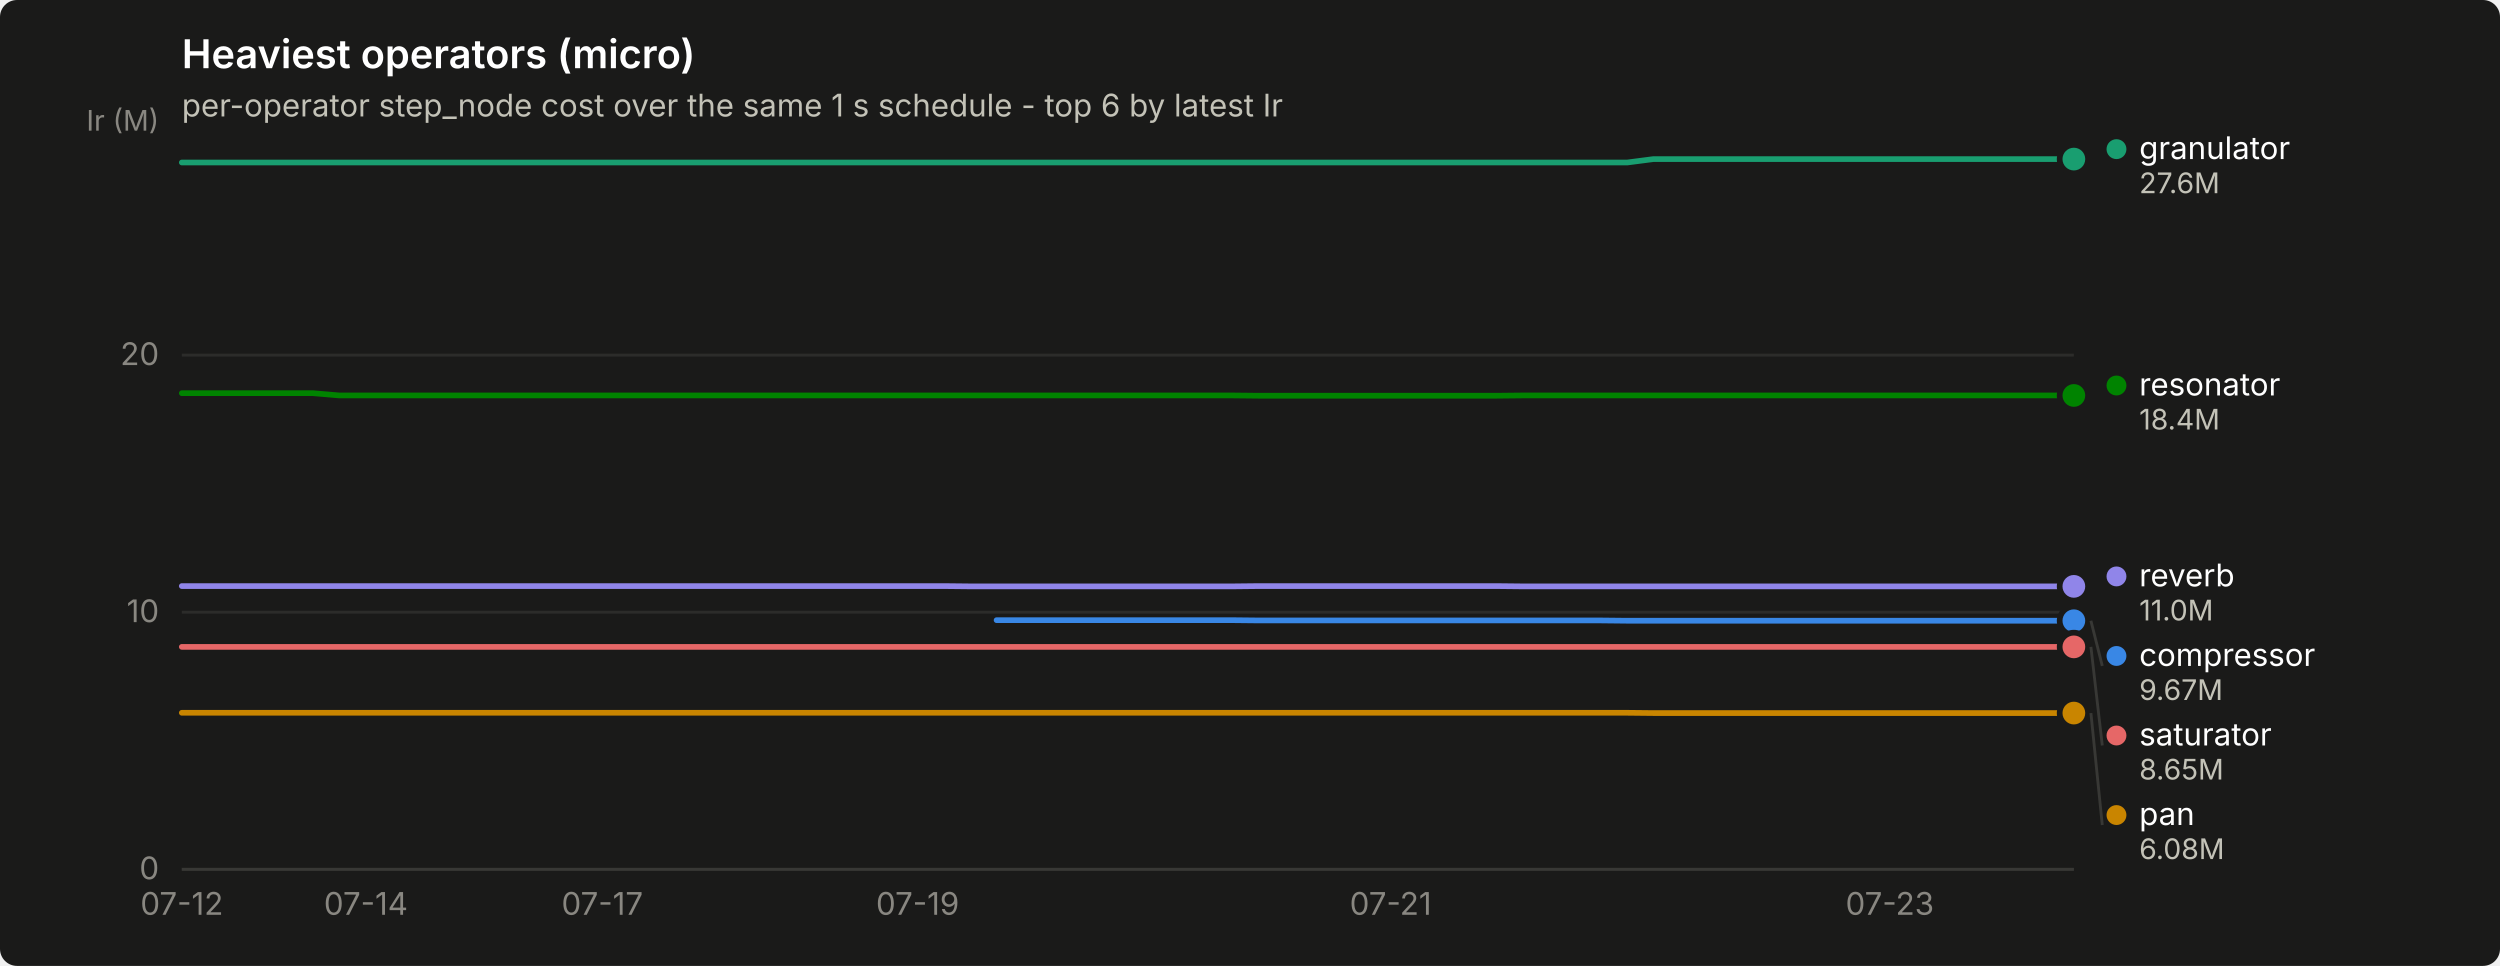
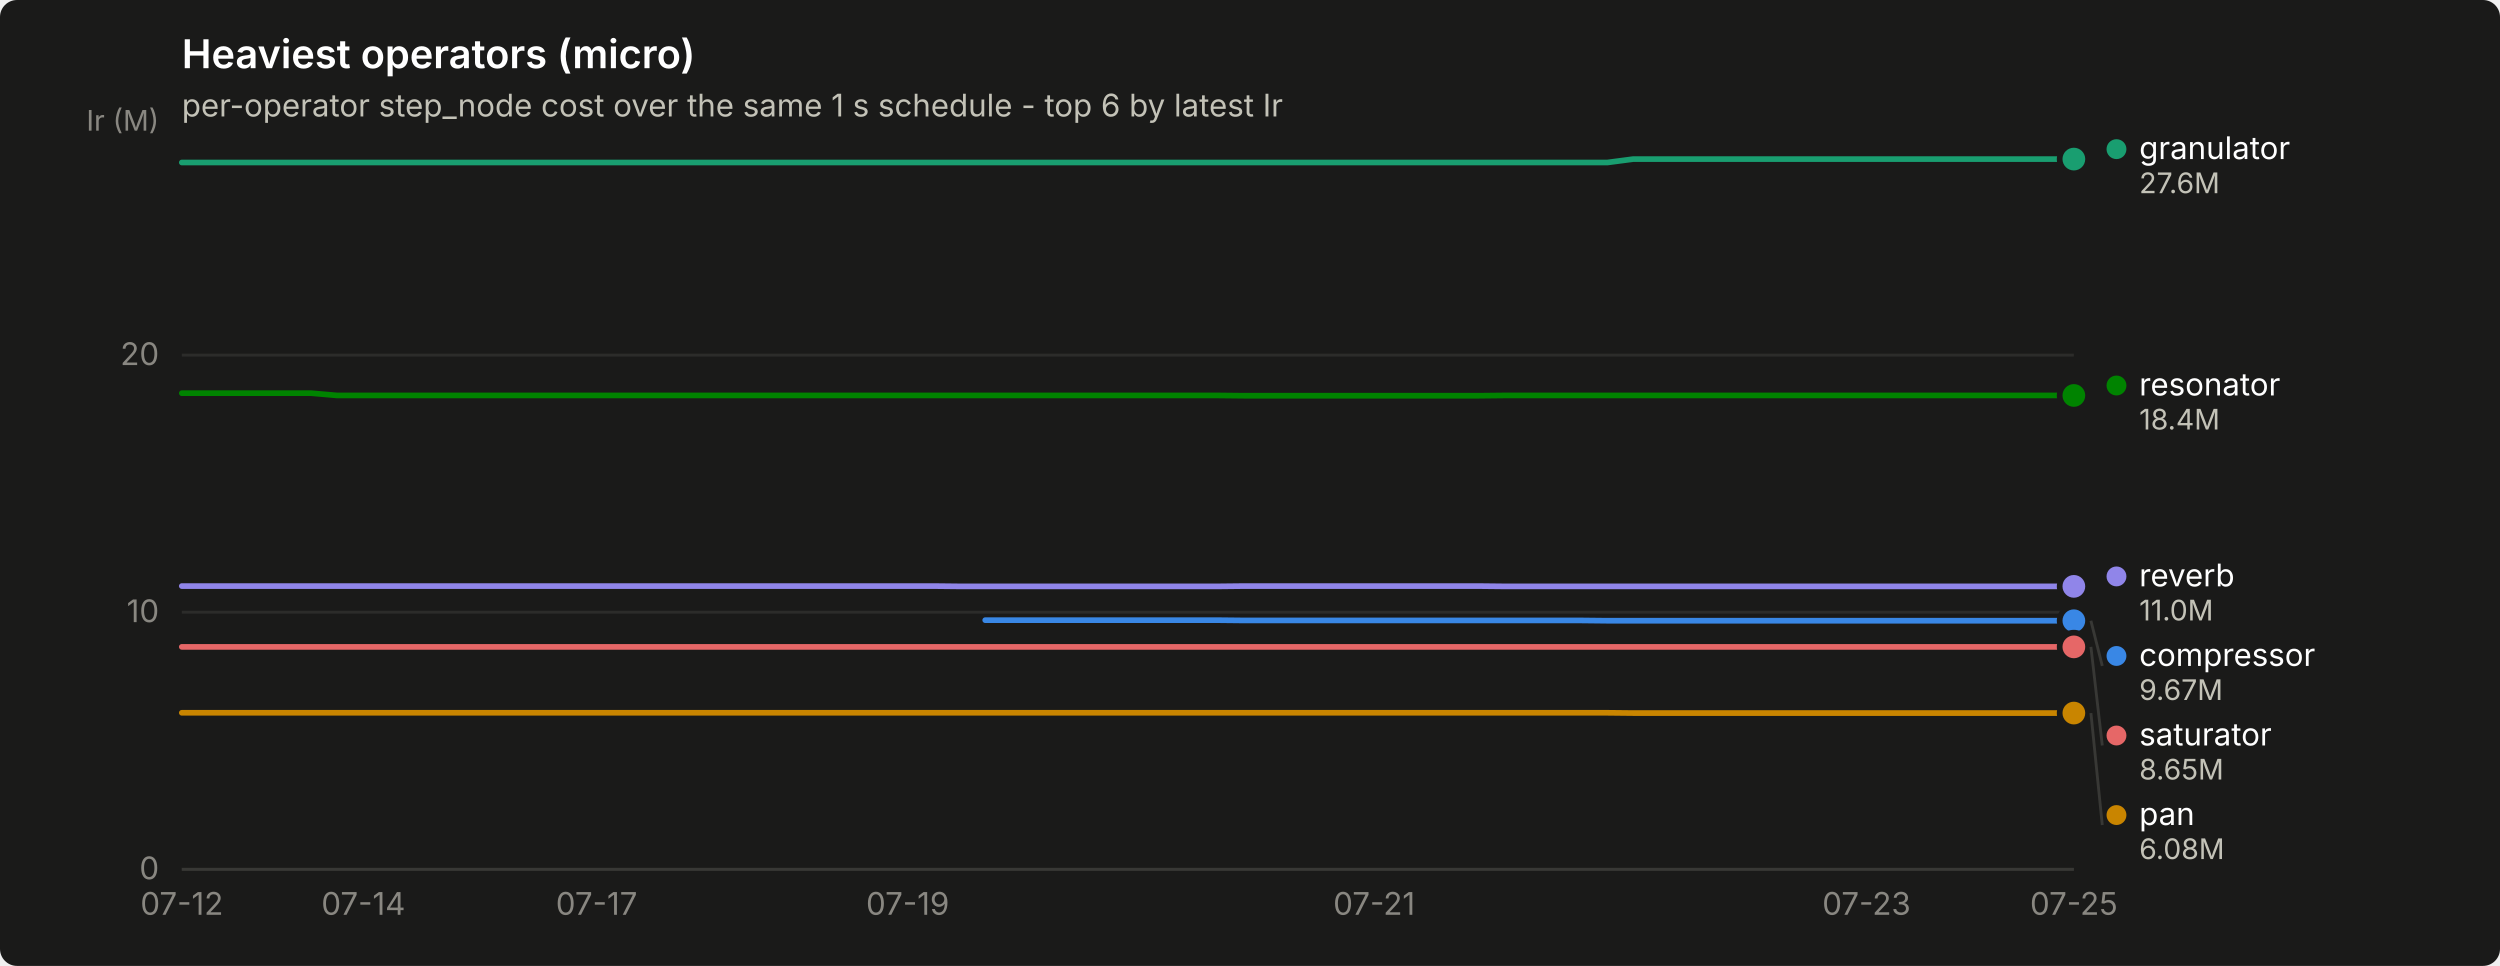
<svg xmlns="http://www.w3.org/2000/svg" width="880" height="340" viewBox="0 0 880 340" role="img" aria-label="Heaviest operators (micro)">
  <rect width="880" height="340" rx="6" fill="#1a1a19" />
  <text x="64" y="24" font-family="system-ui, -apple-system, &quot;Segoe UI&quot;, sans-serif" font-size="14" font-weight="600" fill="#ffffff">Heaviest operators (micro)</text>
  <text x="64" y="41" font-family="system-ui, -apple-system, &quot;Segoe UI&quot;, sans-serif" font-size="11" fill="#c3c2b7">per-operator step_node cost over the same 1 s schedule - top 6 by latest Ir</text>
  <line x1="64" y1="306.0" x2="730" y2="306.0" stroke="#2c2c2a" stroke-width="1" />
  <text x="56" y="309.5" text-anchor="end" font-family="system-ui, -apple-system, &quot;Segoe UI&quot;, sans-serif" font-size="11" style="font-variant-numeric: tabular-nums" fill="#898781">0</text>
  <line x1="64" y1="215.5" x2="730" y2="215.5" stroke="#2c2c2a" stroke-width="1" />
  <text x="56" y="219.0" text-anchor="end" font-family="system-ui, -apple-system, &quot;Segoe UI&quot;, sans-serif" font-size="11" style="font-variant-numeric: tabular-nums" fill="#898781">10</text>
  <line x1="64" y1="125.0" x2="730" y2="125.0" stroke="#2c2c2a" stroke-width="1" />
  <text x="56" y="128.5" text-anchor="end" font-family="system-ui, -apple-system, &quot;Segoe UI&quot;, sans-serif" font-size="11" style="font-variant-numeric: tabular-nums" fill="#898781">20</text>
  <text x="56" y="46" text-anchor="end" font-family="system-ui, -apple-system, &quot;Segoe UI&quot;, sans-serif" font-size="10" fill="#898781">Ir (M)</text>
  <line x1="64" y1="306" x2="730" y2="306" stroke="#383835" stroke-width="1" />
  <text x="64.0" y="322" text-anchor="middle" font-family="system-ui, -apple-system, &quot;Segoe UI&quot;, sans-serif" font-size="11" style="font-variant-numeric: tabular-nums" fill="#898781">07-12</text>
-   <text x="128.8" y="322" text-anchor="middle" font-family="system-ui, -apple-system, &quot;Segoe UI&quot;, sans-serif" font-size="11" style="font-variant-numeric: tabular-nums" fill="#898781">07-14</text>
-   <text x="212.0" y="322" text-anchor="middle" font-family="system-ui, -apple-system, &quot;Segoe UI&quot;, sans-serif" font-size="11" style="font-variant-numeric: tabular-nums" fill="#898781">07-17</text>
-   <text x="323.0" y="322" text-anchor="middle" font-family="system-ui, -apple-system, &quot;Segoe UI&quot;, sans-serif" font-size="11" style="font-variant-numeric: tabular-nums" fill="#898781">07-19</text>
-   <text x="489.5" y="322" text-anchor="middle" font-family="system-ui, -apple-system, &quot;Segoe UI&quot;, sans-serif" font-size="11" style="font-variant-numeric: tabular-nums" fill="#898781">07-21</text>
-   <text x="665.2" y="322" text-anchor="middle" font-family="system-ui, -apple-system, &quot;Segoe UI&quot;, sans-serif" font-size="11" style="font-variant-numeric: tabular-nums" fill="#898781">07-23</text>
-   <path d="M350.8,218.3 L360.0,218.3 L369.2,218.3 L378.5,218.3 L387.8,218.3 L397.0,218.3 L406.2,218.3 L415.5,218.3 L424.8,218.3 L434.0,218.3 L443.2,218.4 L452.5,218.4 L461.8,218.4 L471.0,218.4 L480.2,218.4 L489.5,218.4 L498.8,218.4 L508.0,218.4 L517.2,218.4 L526.5,218.4 L535.8,218.4 L545.0,218.4 L554.2,218.4 L563.5,218.4 L572.8,218.5 L582.0,218.5 L591.2,218.5 L600.5,218.5 L609.8,218.5 L619.0,218.5 L628.2,218.5 L637.5,218.5 L646.8,218.5 L656.0,218.5 L665.2,218.5 L674.5,218.5 L683.8,218.5 L693.0,218.5 L702.2,218.5 L711.5,218.5 L720.8,218.5 L730.0,218.5" fill="none" stroke="#3987e5" stroke-width="2" stroke-linejoin="round" stroke-linecap="round" />
+   <text x="127.9" y="322" text-anchor="middle" font-family="system-ui, -apple-system, &quot;Segoe UI&quot;, sans-serif" font-size="11" style="font-variant-numeric: tabular-nums" fill="#898781">07-14</text>
+   <text x="210.0" y="322" text-anchor="middle" font-family="system-ui, -apple-system, &quot;Segoe UI&quot;, sans-serif" font-size="11" style="font-variant-numeric: tabular-nums" fill="#898781">07-17</text>
+   <text x="319.5" y="322" text-anchor="middle" font-family="system-ui, -apple-system, &quot;Segoe UI&quot;, sans-serif" font-size="11" style="font-variant-numeric: tabular-nums" fill="#898781">07-19</text>
+   <text x="483.7" y="322" text-anchor="middle" font-family="system-ui, -apple-system, &quot;Segoe UI&quot;, sans-serif" font-size="11" style="font-variant-numeric: tabular-nums" fill="#898781">07-21</text>
+   <text x="657.0" y="322" text-anchor="middle" font-family="system-ui, -apple-system, &quot;Segoe UI&quot;, sans-serif" font-size="11" style="font-variant-numeric: tabular-nums" fill="#898781">07-23</text>
+   <text x="730.0" y="322" text-anchor="middle" font-family="system-ui, -apple-system, &quot;Segoe UI&quot;, sans-serif" font-size="11" style="font-variant-numeric: tabular-nums" fill="#898781">07-25</text>
+   <path d="M346.8,218.3 L355.9,218.3 L365.1,218.3 L374.2,218.3 L383.3,218.3 L392.4,218.3 L401.6,218.3 L410.7,218.3 L419.8,218.3 L428.9,218.3 L438.1,218.4 L447.2,218.4 L456.3,218.4 L465.4,218.4 L474.5,218.4 L483.7,218.4 L492.8,218.4 L501.9,218.4 L511.0,218.4 L520.2,218.4 L529.3,218.4 L538.4,218.4 L547.5,218.4 L556.7,218.4 L565.8,218.5 L574.9,218.5 L584.0,218.5 L593.2,218.5 L602.3,218.5 L611.4,218.5 L620.5,218.5 L629.6,218.5 L638.8,218.5 L647.9,218.5 L657.0,218.5 L666.1,218.5 L675.3,218.5 L684.4,218.5 L693.5,218.5 L702.6,218.5 L711.8,218.5 L720.9,218.5 L730.0,218.5" fill="none" stroke="#3987e5" stroke-width="2" stroke-linejoin="round" stroke-linecap="round" />
  <circle cx="730.0" cy="218.5" r="6" fill="#1a1a19" />
  <circle cx="730.0" cy="218.5" r="4" fill="#3987e5" />
-   <path d="M64.0,57.2 L73.2,57.2 L82.5,57.2 L91.8,57.2 L101.0,57.2 L110.2,57.2 L119.5,57.2 L128.8,57.2 L138.0,57.2 L147.2,57.2 L156.5,57.2 L165.8,57.2 L175.0,57.2 L184.2,57.2 L193.5,57.2 L202.8,57.2 L212.0,57.2 L221.2,57.2 L230.5,57.2 L239.8,57.2 L249.0,57.2 L258.2,57.2 L267.5,57.2 L276.8,57.2 L286.0,57.2 L295.2,57.2 L304.5,57.2 L313.8,57.2 L323.0,57.2 L332.2,57.2 L341.5,57.2 L350.8,57.2 L360.0,57.2 L369.2,57.2 L378.5,57.2 L387.8,57.2 L397.0,57.2 L406.2,57.2 L415.5,57.2 L424.8,57.2 L434.0,57.2 L443.2,57.2 L452.5,57.2 L461.8,57.2 L471.0,57.2 L480.2,57.2 L489.5,57.2 L498.8,57.2 L508.0,57.2 L517.2,57.2 L526.5,57.2 L535.8,57.2 L545.0,57.2 L554.2,57.2 L563.5,57.2 L572.8,57.2 L582.0,56.0 L591.2,56.0 L600.5,56.0 L609.8,56.0 L619.0,56.0 L628.2,56.0 L637.5,56.0 L646.8,56.0 L656.0,56.0 L665.2,56.0 L674.5,56.0 L683.8,56.0 L693.0,56.0 L702.2,56.0 L711.5,56.0 L720.8,56.0 L730.0,56.0" fill="none" stroke="#199e70" stroke-width="2" stroke-linejoin="round" stroke-linecap="round" />
+   <path d="M64.0,57.2 L73.1,57.2 L82.2,57.2 L91.4,57.2 L100.5,57.2 L109.6,57.2 L118.7,57.2 L127.9,57.2 L137.0,57.2 L146.1,57.2 L155.2,57.2 L164.4,57.2 L173.5,57.2 L182.6,57.2 L191.7,57.2 L200.8,57.2 L210.0,57.2 L219.1,57.2 L228.2,57.2 L237.3,57.2 L246.5,57.2 L255.6,57.2 L264.7,57.2 L273.8,57.2 L283.0,57.2 L292.1,57.2 L301.2,57.2 L310.3,57.2 L319.5,57.2 L328.6,57.2 L337.7,57.2 L346.8,57.2 L355.9,57.2 L365.1,57.2 L374.2,57.2 L383.3,57.2 L392.4,57.2 L401.6,57.2 L410.7,57.2 L419.8,57.2 L428.9,57.2 L438.1,57.2 L447.2,57.2 L456.3,57.2 L465.4,57.2 L474.5,57.2 L483.7,57.2 L492.8,57.2 L501.9,57.2 L511.0,57.2 L520.2,57.2 L529.3,57.2 L538.4,57.2 L547.5,57.2 L556.7,57.2 L565.8,57.2 L574.9,56.0 L584.0,56.0 L593.2,56.0 L602.3,56.0 L611.4,56.0 L620.5,56.0 L629.6,56.0 L638.8,56.0 L647.9,56.0 L657.0,56.0 L666.1,56.0 L675.3,56.0 L684.4,56.0 L693.5,56.0 L702.6,56.0 L711.8,56.0 L720.9,56.0 L730.0,56.0" fill="none" stroke="#199e70" stroke-width="2" stroke-linejoin="round" stroke-linecap="round" />
  <circle cx="730.0" cy="56.0" r="6" fill="#1a1a19" />
  <circle cx="730.0" cy="56.0" r="4" fill="#199e70" />
-   <path d="M64.0,250.9 L73.2,250.9 L82.5,250.9 L91.8,250.9 L101.0,250.9 L110.2,250.9 L119.5,250.9 L128.8,250.9 L138.0,250.9 L147.2,250.9 L156.5,250.9 L165.8,250.9 L175.0,250.9 L184.2,250.9 L193.5,250.9 L202.8,250.9 L212.0,250.9 L221.2,250.9 L230.5,250.9 L239.8,250.9 L249.0,250.9 L258.2,250.9 L267.5,250.9 L276.8,250.9 L286.0,250.9 L295.2,250.9 L304.5,250.9 L313.8,250.9 L323.0,250.9 L332.2,250.9 L341.5,250.9 L350.8,250.9 L360.0,250.9 L369.2,250.9 L378.5,250.9 L387.8,250.9 L397.0,250.9 L406.2,250.9 L415.5,250.9 L424.8,250.9 L434.0,250.9 L443.2,250.9 L452.5,250.9 L461.8,250.9 L471.0,250.9 L480.2,250.9 L489.5,250.9 L498.8,250.9 L508.0,250.9 L517.2,250.9 L526.5,250.9 L535.8,250.9 L545.0,250.9 L554.2,250.9 L563.5,250.9 L572.8,250.9 L582.0,251.0 L591.2,251.0 L600.5,251.0 L609.8,251.0 L619.0,251.0 L628.2,251.0 L637.5,251.0 L646.8,251.0 L656.0,251.0 L665.2,251.0 L674.5,251.0 L683.8,251.0 L693.0,251.0 L702.2,251.0 L711.5,251.0 L720.8,251.0 L730.0,251.0" fill="none" stroke="#c98500" stroke-width="2" stroke-linejoin="round" stroke-linecap="round" />
+   <path d="M64.0,250.9 L73.1,250.9 L82.2,250.9 L91.4,250.9 L100.5,250.9 L109.6,250.9 L118.7,250.9 L127.9,250.9 L137.0,250.9 L146.1,250.9 L155.2,250.9 L164.4,250.9 L173.5,250.9 L182.6,250.9 L191.7,250.9 L200.8,250.9 L210.0,250.9 L219.1,250.9 L228.2,250.9 L237.3,250.9 L246.5,250.9 L255.6,250.9 L264.7,250.9 L273.8,250.9 L283.0,250.9 L292.1,250.9 L301.2,250.9 L310.3,250.9 L319.5,250.9 L328.6,250.9 L337.7,250.9 L346.8,250.9 L355.9,250.9 L365.1,250.9 L374.2,250.9 L383.3,250.9 L392.4,250.9 L401.6,250.9 L410.7,250.9 L419.8,250.9 L428.9,250.9 L438.1,250.9 L447.2,250.9 L456.3,250.9 L465.4,250.9 L474.5,250.9 L483.7,250.9 L492.8,250.9 L501.9,250.9 L511.0,250.9 L520.2,250.9 L529.3,250.9 L538.4,250.9 L547.5,250.9 L556.7,250.9 L565.8,250.9 L574.9,251.0 L584.0,251.0 L593.2,251.0 L602.3,251.0 L611.4,251.0 L620.5,251.0 L629.6,251.0 L638.8,251.0 L647.9,251.0 L657.0,251.0 L666.1,251.0 L675.3,251.0 L684.4,251.0 L693.5,251.0 L702.6,251.0 L711.8,251.0 L720.9,251.0 L730.0,251.0" fill="none" stroke="#c98500" stroke-width="2" stroke-linejoin="round" stroke-linecap="round" />
  <circle cx="730.0" cy="251.0" r="6" fill="#1a1a19" />
  <circle cx="730.0" cy="251.0" r="4" fill="#c98500" />
-   <path d="M64.0,138.4 L73.2,138.4 L82.5,138.4 L91.8,138.4 L101.0,138.4 L110.2,138.4 L119.5,139.2 L128.8,139.2 L138.0,139.2 L147.2,139.2 L156.5,139.2 L165.8,139.2 L175.0,139.2 L184.2,139.2 L193.5,139.2 L202.8,139.2 L212.0,139.2 L221.2,139.2 L230.5,139.2 L239.8,139.2 L249.0,139.2 L258.2,139.2 L267.5,139.2 L276.8,139.2 L286.0,139.2 L295.2,139.2 L304.5,139.2 L313.8,139.2 L323.0,139.2 L332.2,139.2 L341.5,139.2 L350.8,139.2 L360.0,139.2 L369.2,139.2 L378.5,139.2 L387.8,139.2 L397.0,139.2 L406.2,139.2 L415.5,139.2 L424.8,139.2 L434.0,139.2 L443.2,139.3 L452.5,139.3 L461.8,139.3 L471.0,139.3 L480.2,139.3 L489.5,139.3 L498.8,139.3 L508.0,139.3 L517.2,139.3 L526.5,139.3 L535.8,139.2 L545.0,139.2 L554.2,139.2 L563.5,139.2 L572.8,139.2 L582.0,139.2 L591.2,139.2 L600.5,139.2 L609.8,139.2 L619.0,139.2 L628.2,139.2 L637.5,139.2 L646.8,139.2 L656.0,139.2 L665.2,139.2 L674.5,139.2 L683.8,139.2 L693.0,139.2 L702.2,139.2 L711.5,139.2 L720.8,139.2 L730.0,139.2" fill="none" stroke="#008300" stroke-width="2" stroke-linejoin="round" stroke-linecap="round" />
+   <path d="M64.0,138.4 L73.1,138.4 L82.2,138.4 L91.4,138.4 L100.5,138.4 L109.6,138.4 L118.7,139.2 L127.9,139.2 L137.0,139.2 L146.1,139.2 L155.2,139.2 L164.4,139.2 L173.5,139.2 L182.6,139.2 L191.7,139.2 L200.8,139.2 L210.0,139.2 L219.1,139.2 L228.2,139.2 L237.3,139.2 L246.5,139.2 L255.6,139.2 L264.7,139.2 L273.8,139.2 L283.0,139.2 L292.1,139.2 L301.2,139.2 L310.3,139.2 L319.5,139.2 L328.6,139.2 L337.7,139.2 L346.8,139.2 L355.9,139.2 L365.1,139.2 L374.2,139.2 L383.3,139.2 L392.4,139.2 L401.6,139.2 L410.7,139.2 L419.8,139.2 L428.9,139.2 L438.1,139.3 L447.2,139.3 L456.3,139.3 L465.4,139.3 L474.5,139.3 L483.7,139.3 L492.8,139.3 L501.9,139.3 L511.0,139.3 L520.2,139.3 L529.3,139.2 L538.4,139.2 L547.5,139.2 L556.7,139.2 L565.8,139.2 L574.9,139.2 L584.0,139.2 L593.2,139.2 L602.3,139.2 L611.4,139.2 L620.5,139.2 L629.6,139.2 L638.8,139.2 L647.9,139.2 L657.0,139.2 L666.1,139.2 L675.3,139.2 L684.4,139.2 L693.5,139.2 L702.6,139.2 L711.8,139.2 L720.9,139.2 L730.0,139.2" fill="none" stroke="#008300" stroke-width="2" stroke-linejoin="round" stroke-linecap="round" />
  <circle cx="730.0" cy="139.2" r="6" fill="#1a1a19" />
  <circle cx="730.0" cy="139.2" r="4" fill="#008300" />
-   <path d="M64.0,206.3 L73.2,206.3 L82.5,206.3 L91.8,206.3 L101.0,206.3 L110.2,206.3 L119.5,206.3 L128.8,206.3 L138.0,206.3 L147.2,206.3 L156.5,206.3 L165.8,206.3 L175.0,206.3 L184.2,206.3 L193.5,206.3 L202.8,206.3 L212.0,206.3 L221.2,206.3 L230.5,206.3 L239.8,206.3 L249.0,206.3 L258.2,206.3 L267.5,206.3 L276.8,206.3 L286.0,206.3 L295.2,206.3 L304.5,206.3 L313.8,206.3 L323.0,206.3 L332.2,206.3 L341.5,206.4 L350.8,206.4 L360.0,206.4 L369.2,206.4 L378.5,206.4 L387.8,206.4 L397.0,206.4 L406.2,206.4 L415.5,206.4 L424.8,206.4 L434.0,206.4 L443.2,206.3 L452.5,206.3 L461.8,206.3 L471.0,206.3 L480.2,206.3 L489.5,206.3 L498.8,206.3 L508.0,206.3 L517.2,206.3 L526.5,206.3 L535.8,206.4 L545.0,206.4 L554.2,206.4 L563.5,206.4 L572.8,206.4 L582.0,206.4 L591.2,206.4 L600.5,206.4 L609.8,206.4 L619.0,206.4 L628.2,206.4 L637.5,206.4 L646.8,206.4 L656.0,206.4 L665.2,206.4 L674.5,206.4 L683.8,206.4 L693.0,206.4 L702.2,206.4 L711.5,206.4 L720.8,206.4 L730.0,206.4" fill="none" stroke="#9085e9" stroke-width="2" stroke-linejoin="round" stroke-linecap="round" />
+   <path d="M64.0,206.3 L73.1,206.3 L82.2,206.3 L91.4,206.3 L100.5,206.3 L109.6,206.3 L118.7,206.3 L127.9,206.3 L137.0,206.3 L146.1,206.3 L155.2,206.3 L164.4,206.3 L173.5,206.3 L182.6,206.3 L191.7,206.3 L200.8,206.3 L210.0,206.3 L219.1,206.3 L228.2,206.3 L237.3,206.3 L246.5,206.3 L255.6,206.3 L264.7,206.3 L273.8,206.3 L283.0,206.3 L292.1,206.3 L301.2,206.3 L310.3,206.3 L319.5,206.3 L328.6,206.3 L337.7,206.4 L346.8,206.4 L355.9,206.4 L365.1,206.4 L374.2,206.4 L383.3,206.4 L392.4,206.4 L401.6,206.4 L410.7,206.4 L419.8,206.4 L428.9,206.4 L438.1,206.3 L447.2,206.3 L456.3,206.3 L465.4,206.3 L474.5,206.3 L483.7,206.3 L492.8,206.3 L501.9,206.3 L511.0,206.3 L520.2,206.3 L529.3,206.4 L538.4,206.4 L547.5,206.4 L556.7,206.4 L565.8,206.4 L574.9,206.4 L584.0,206.4 L593.2,206.4 L602.3,206.4 L611.4,206.4 L620.5,206.4 L629.6,206.4 L638.8,206.4 L647.9,206.4 L657.0,206.4 L666.1,206.4 L675.3,206.4 L684.4,206.4 L693.5,206.4 L702.6,206.4 L711.8,206.4 L720.9,206.4 L730.0,206.4" fill="none" stroke="#9085e9" stroke-width="2" stroke-linejoin="round" stroke-linecap="round" />
  <circle cx="730.0" cy="206.4" r="6" fill="#1a1a19" />
  <circle cx="730.0" cy="206.4" r="4" fill="#9085e9" />
-   <path d="M64.0,227.7 L73.2,227.7 L82.5,227.7 L91.8,227.7 L101.0,227.7 L110.2,227.7 L119.5,227.7 L128.8,227.7 L138.0,227.7 L147.2,227.7 L156.5,227.7 L165.8,227.7 L175.0,227.7 L184.2,227.7 L193.5,227.7 L202.8,227.7 L212.0,227.7 L221.2,227.7 L230.5,227.7 L239.8,227.7 L249.0,227.7 L258.2,227.7 L267.5,227.7 L276.8,227.7 L286.0,227.7 L295.2,227.7 L304.5,227.7 L313.8,227.7 L323.0,227.7 L332.2,227.7 L341.5,227.7 L350.8,227.7 L360.0,227.7 L369.2,227.7 L378.5,227.7 L387.8,227.7 L397.0,227.7 L406.2,227.7 L415.5,227.7 L424.8,227.7 L434.0,227.7 L443.2,227.7 L452.5,227.7 L461.8,227.7 L471.0,227.7 L480.2,227.7 L489.5,227.7 L498.8,227.7 L508.0,227.7 L517.2,227.7 L526.5,227.7 L535.8,227.7 L545.0,227.7 L554.2,227.7 L563.5,227.7 L572.8,227.7 L582.0,227.7 L591.2,227.7 L600.5,227.7 L609.8,227.7 L619.0,227.7 L628.2,227.7 L637.5,227.7 L646.8,227.7 L656.0,227.7 L665.2,227.7 L674.5,227.7 L683.8,227.7 L693.0,227.7 L702.2,227.7 L711.5,227.7 L720.8,227.7 L730.0,227.7" fill="none" stroke="#e66767" stroke-width="2" stroke-linejoin="round" stroke-linecap="round" />
+   <path d="M64.0,227.7 L73.1,227.7 L82.2,227.7 L91.4,227.7 L100.5,227.7 L109.6,227.7 L118.7,227.7 L127.9,227.7 L137.0,227.7 L146.1,227.7 L155.2,227.7 L164.4,227.7 L173.5,227.7 L182.6,227.7 L191.7,227.7 L200.8,227.7 L210.0,227.7 L219.1,227.7 L228.2,227.7 L237.3,227.7 L246.5,227.7 L255.6,227.7 L264.7,227.7 L273.8,227.7 L283.0,227.7 L292.1,227.7 L301.2,227.7 L310.3,227.7 L319.5,227.7 L328.6,227.7 L337.7,227.7 L346.8,227.7 L355.9,227.7 L365.1,227.7 L374.2,227.7 L383.3,227.7 L392.4,227.7 L401.6,227.7 L410.7,227.7 L419.8,227.7 L428.9,227.7 L438.1,227.7 L447.2,227.7 L456.3,227.7 L465.4,227.7 L474.5,227.7 L483.7,227.7 L492.8,227.7 L501.9,227.7 L511.0,227.7 L520.2,227.7 L529.3,227.7 L538.4,227.7 L547.5,227.7 L556.7,227.7 L565.8,227.7 L574.9,227.7 L584.0,227.7 L593.2,227.7 L602.3,227.7 L611.4,227.7 L620.5,227.7 L629.6,227.7 L638.8,227.7 L647.9,227.7 L657.0,227.7 L666.1,227.7 L675.3,227.7 L684.4,227.7 L693.5,227.7 L702.6,227.7 L711.8,227.7 L720.9,227.7 L730.0,227.7" fill="none" stroke="#e66767" stroke-width="2" stroke-linejoin="round" stroke-linecap="round" />
  <circle cx="730.0" cy="227.7" r="6" fill="#1a1a19" />
  <circle cx="730.0" cy="227.7" r="4" fill="#e66767" />
  <circle cx="745.0" cy="52.5" r="3.5" fill="#199e70" />
  <text x="753.0" y="56.0" font-family="system-ui, -apple-system, &quot;Segoe UI&quot;, sans-serif" font-size="11" fill="#ffffff">granulator</text>
  <text x="753.0" y="68.0" font-family="system-ui, -apple-system, &quot;Segoe UI&quot;, sans-serif" font-size="10" style="font-variant-numeric: tabular-nums" fill="#c3c2b7">27.6M</text>
  <circle cx="745.0" cy="135.7" r="3.5" fill="#008300" />
  <text x="753.0" y="139.2" font-family="system-ui, -apple-system, &quot;Segoe UI&quot;, sans-serif" font-size="11" fill="#ffffff">resonator</text>
  <text x="753.0" y="151.2" font-family="system-ui, -apple-system, &quot;Segoe UI&quot;, sans-serif" font-size="10" style="font-variant-numeric: tabular-nums" fill="#c3c2b7">18.4M</text>
  <circle cx="745.0" cy="202.9" r="3.5" fill="#9085e9" />
  <text x="753.0" y="206.4" font-family="system-ui, -apple-system, &quot;Segoe UI&quot;, sans-serif" font-size="11" fill="#ffffff">reverb</text>
  <text x="753.0" y="218.4" font-family="system-ui, -apple-system, &quot;Segoe UI&quot;, sans-serif" font-size="10" style="font-variant-numeric: tabular-nums" fill="#c3c2b7">11.0M</text>
  <line x1="736.0" y1="218.5" x2="740.0" y2="234.4" stroke="#383835" stroke-width="1" />
  <circle cx="745.0" cy="230.9" r="3.5" fill="#3987e5" />
  <text x="753.0" y="234.4" font-family="system-ui, -apple-system, &quot;Segoe UI&quot;, sans-serif" font-size="11" fill="#ffffff">compressor</text>
  <text x="753.0" y="246.4" font-family="system-ui, -apple-system, &quot;Segoe UI&quot;, sans-serif" font-size="10" style="font-variant-numeric: tabular-nums" fill="#c3c2b7">9.67M</text>
  <line x1="736.0" y1="227.7" x2="740.0" y2="262.4" stroke="#383835" stroke-width="1" />
  <circle cx="745.0" cy="258.9" r="3.5" fill="#e66767" />
  <text x="753.0" y="262.4" font-family="system-ui, -apple-system, &quot;Segoe UI&quot;, sans-serif" font-size="11" fill="#ffffff">saturator</text>
  <text x="753.0" y="274.4" font-family="system-ui, -apple-system, &quot;Segoe UI&quot;, sans-serif" font-size="10" style="font-variant-numeric: tabular-nums" fill="#c3c2b7">8.65M</text>
  <line x1="736.0" y1="251.0" x2="740.0" y2="290.4" stroke="#383835" stroke-width="1" />
  <circle cx="745.0" cy="286.9" r="3.5" fill="#c98500" />
  <text x="753.0" y="290.4" font-family="system-ui, -apple-system, &quot;Segoe UI&quot;, sans-serif" font-size="11" fill="#ffffff">pan</text>
  <text x="753.0" y="302.4" font-family="system-ui, -apple-system, &quot;Segoe UI&quot;, sans-serif" font-size="10" style="font-variant-numeric: tabular-nums" fill="#c3c2b7">6.08M</text>
</svg>
